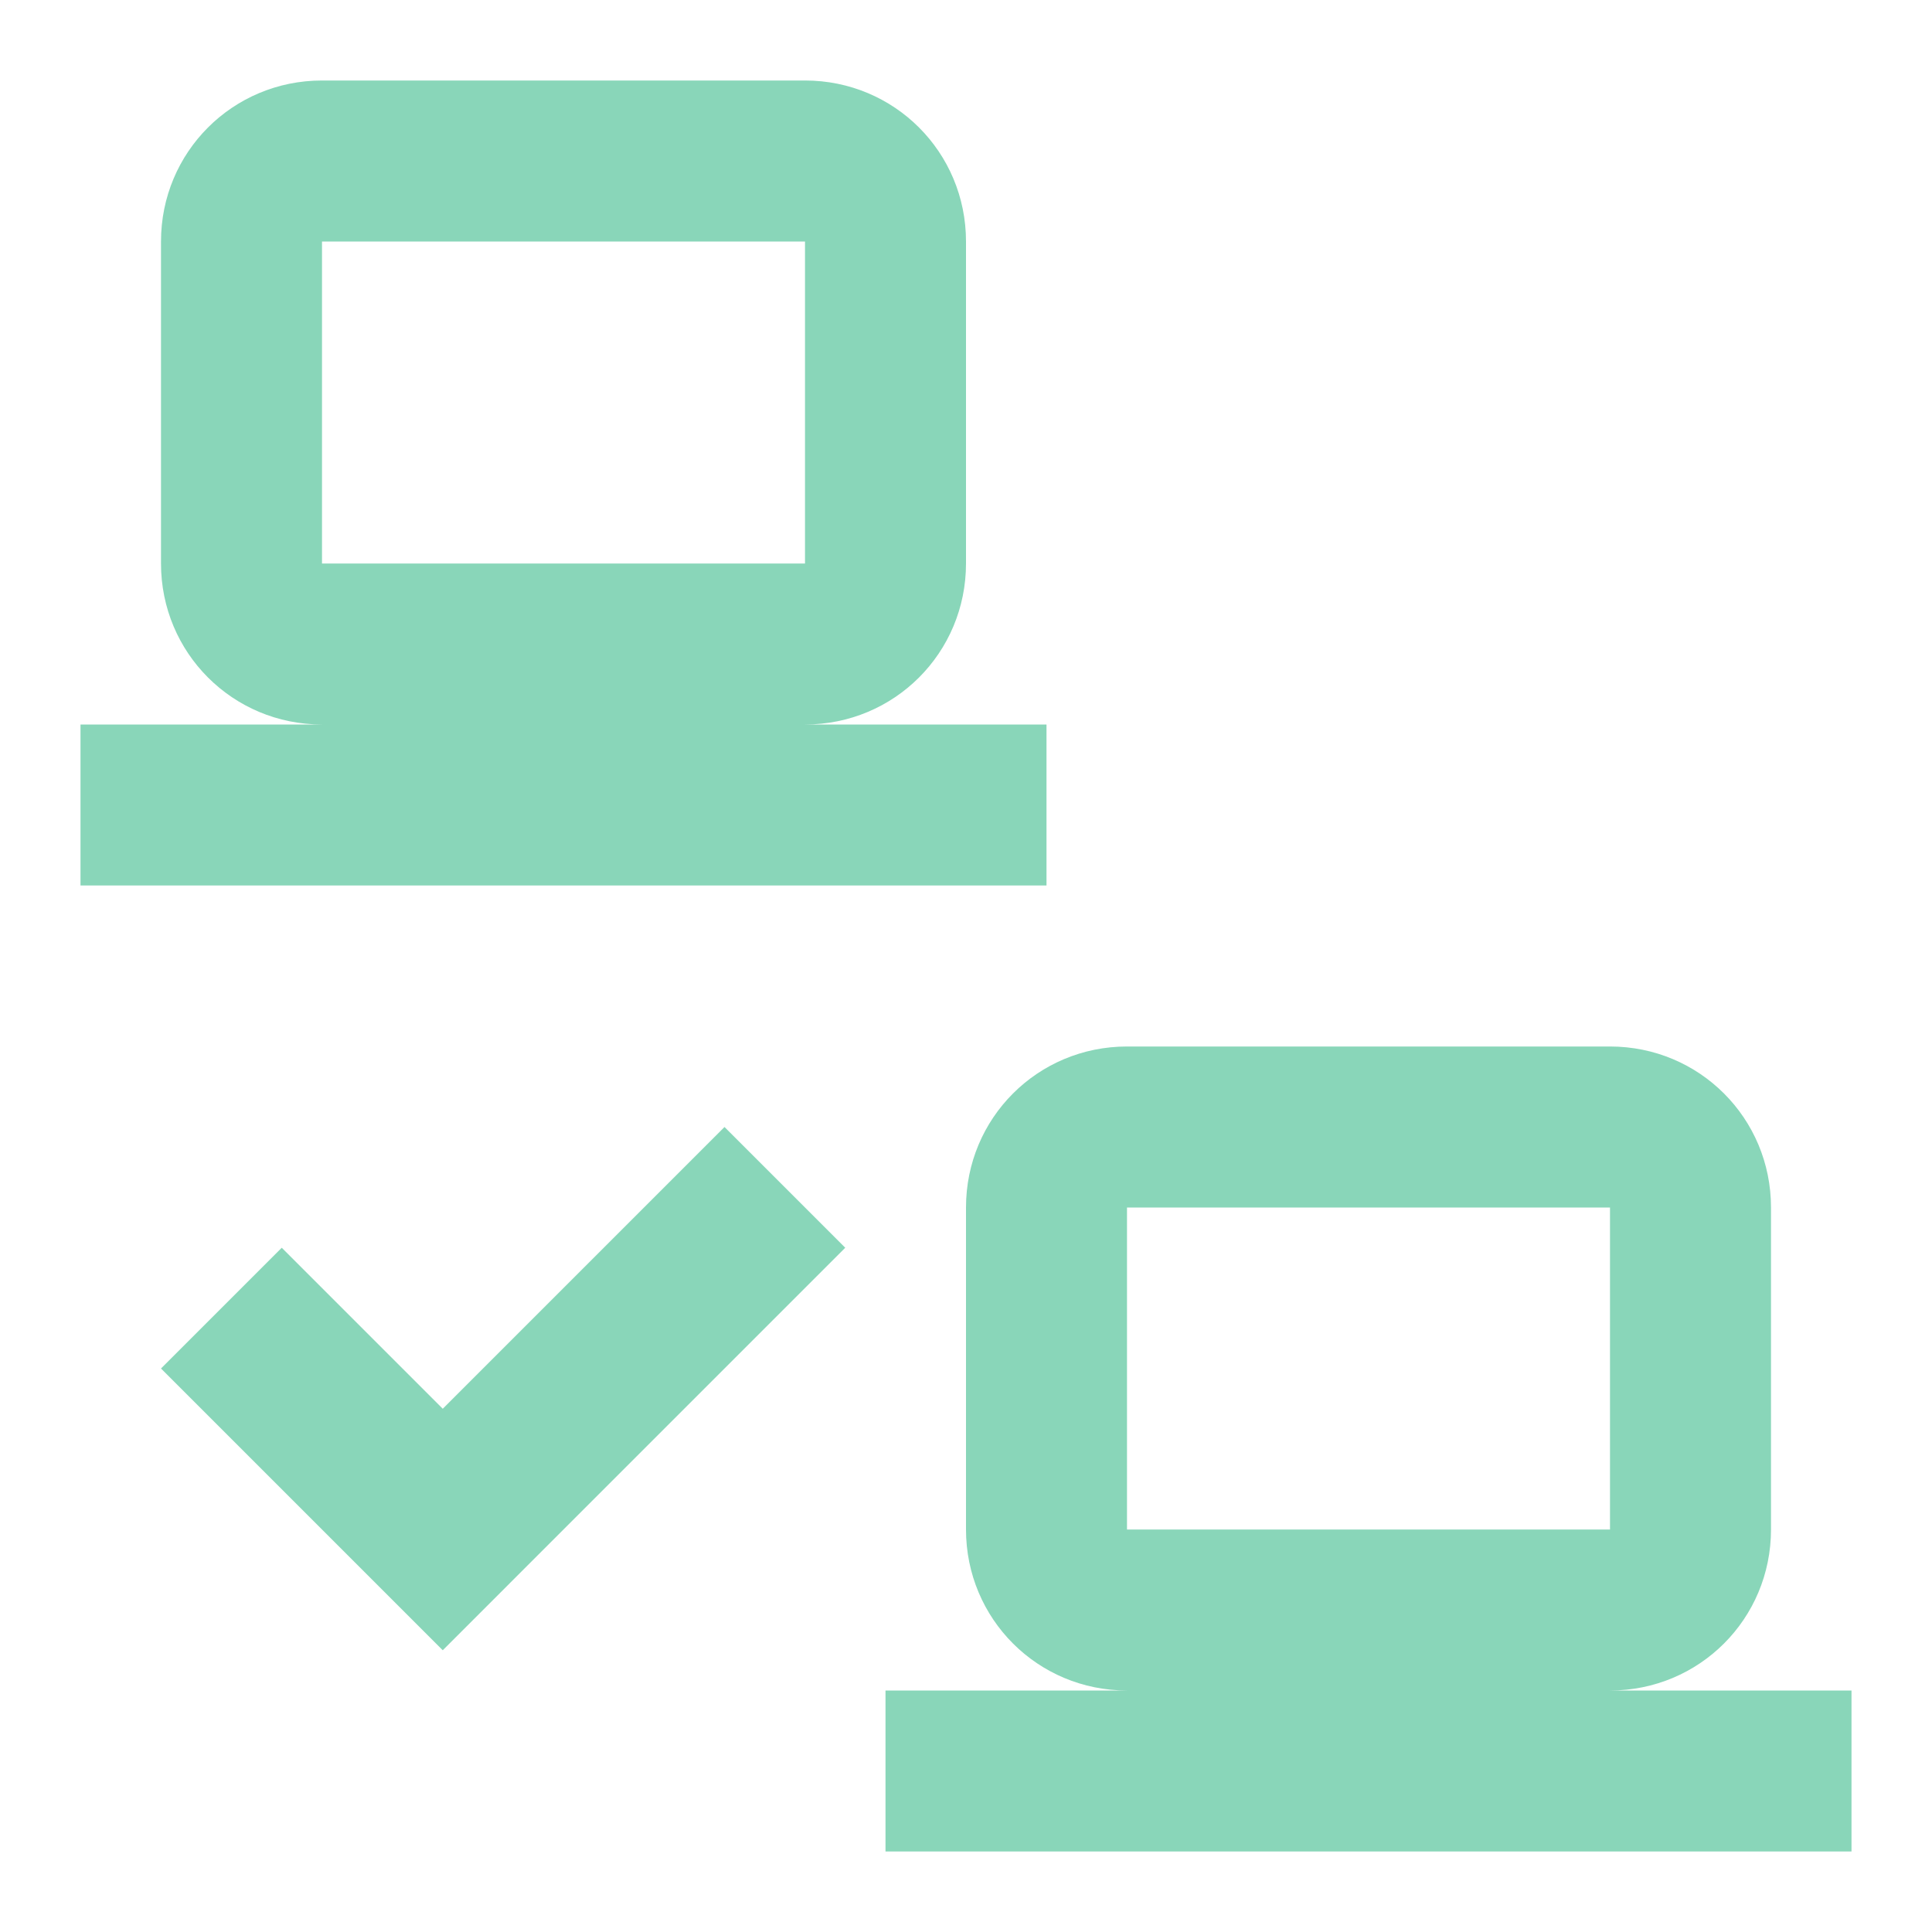
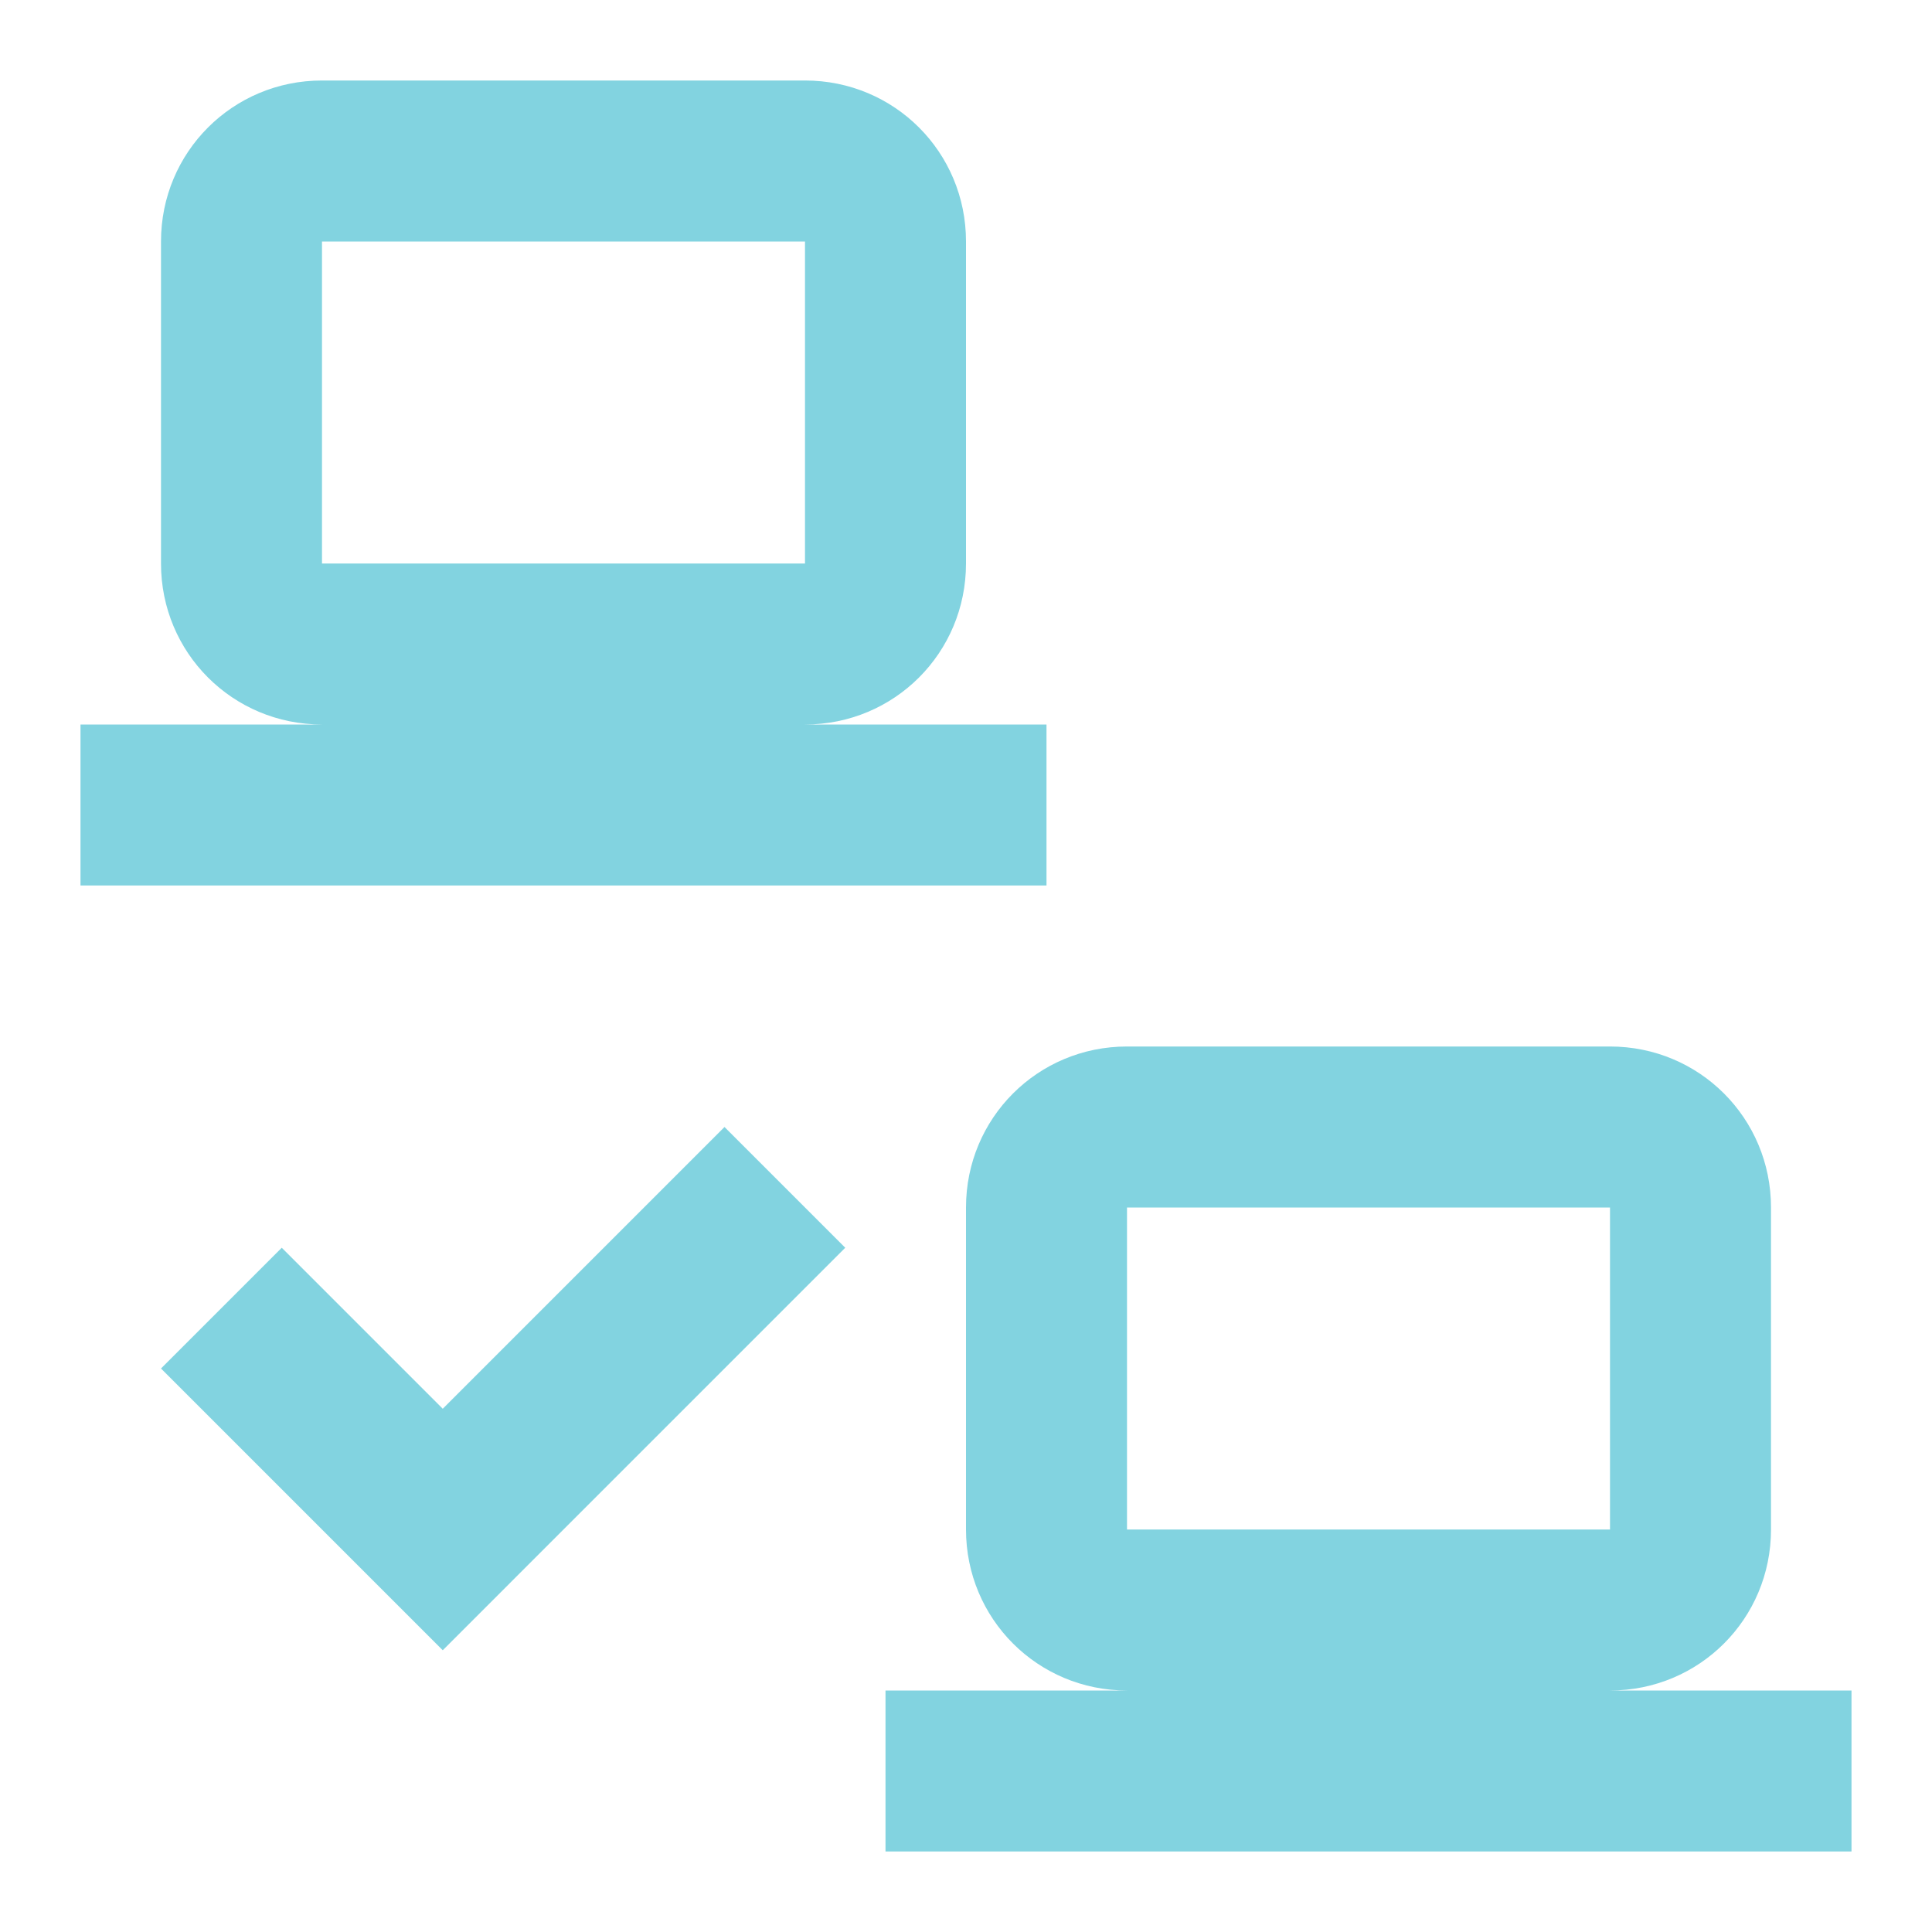
- <svg xmlns="http://www.w3.org/2000/svg" fill="#89D6B9" preserveAspectRatio="xMidYMid meet" id="mdi-lan-check" viewBox="0 0 24 24">
+ <svg xmlns="http://www.w3.org/2000/svg" fill="#82D3E0" preserveAspectRatio="xMidYMid meet" id="mdi-lan-check" viewBox="0 0 24 24">
  <path d="M4 1C2.89 1 2 1.89 2 3V7C2 8.11 2.89 9 4 9H1V11H13V9H10C11.11 9 12 8.11 12 7V3C12 1.89 11.11 1 10 1H4M4 3H10V7H4V3M14 13C12.89 13 12 13.89 12 15V19C12 20.11 12.89 21 14 21H11V23H23V21H20C21.11 21 22 20.11 22 19V15C22 13.89 21.11 13 20 13H14M14 15H20V19H14V15M5.5 20.5L10.5 15.5L9 14L5.5 17.5L3.5 15.5L2 17L5.5 20.5Z" />
</svg>
